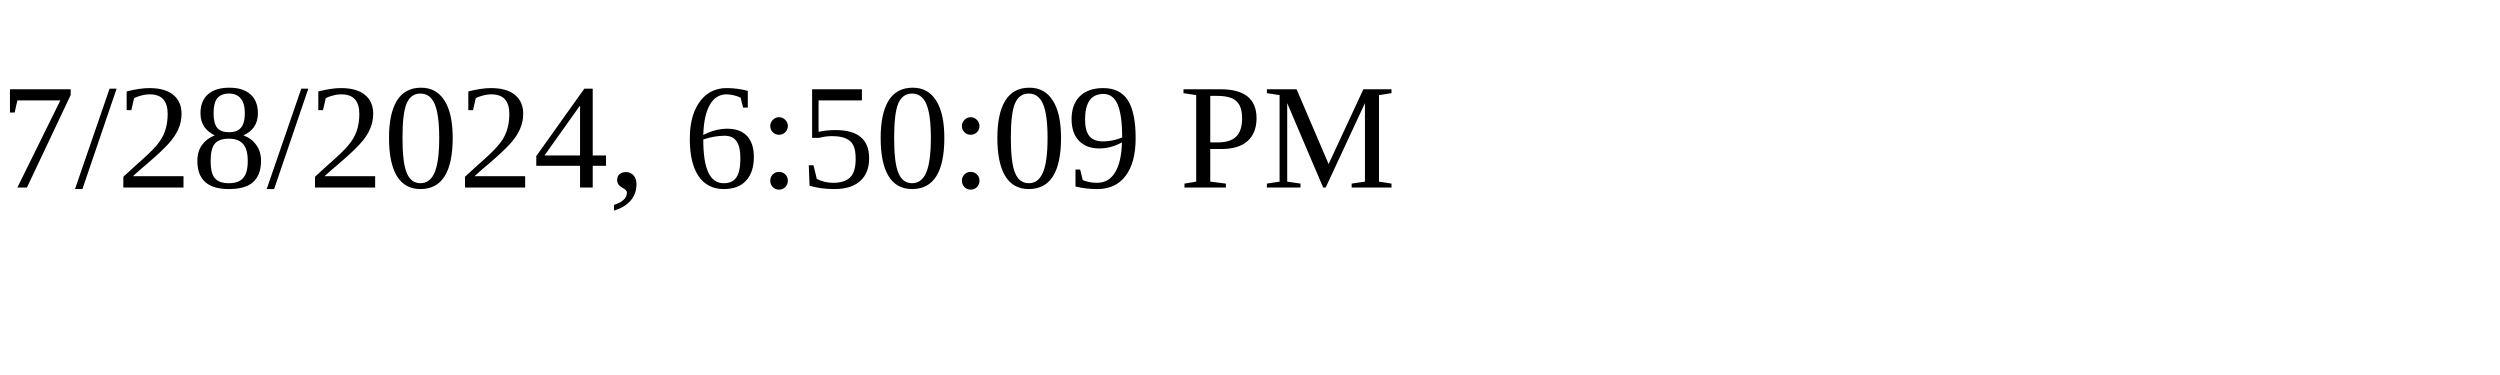
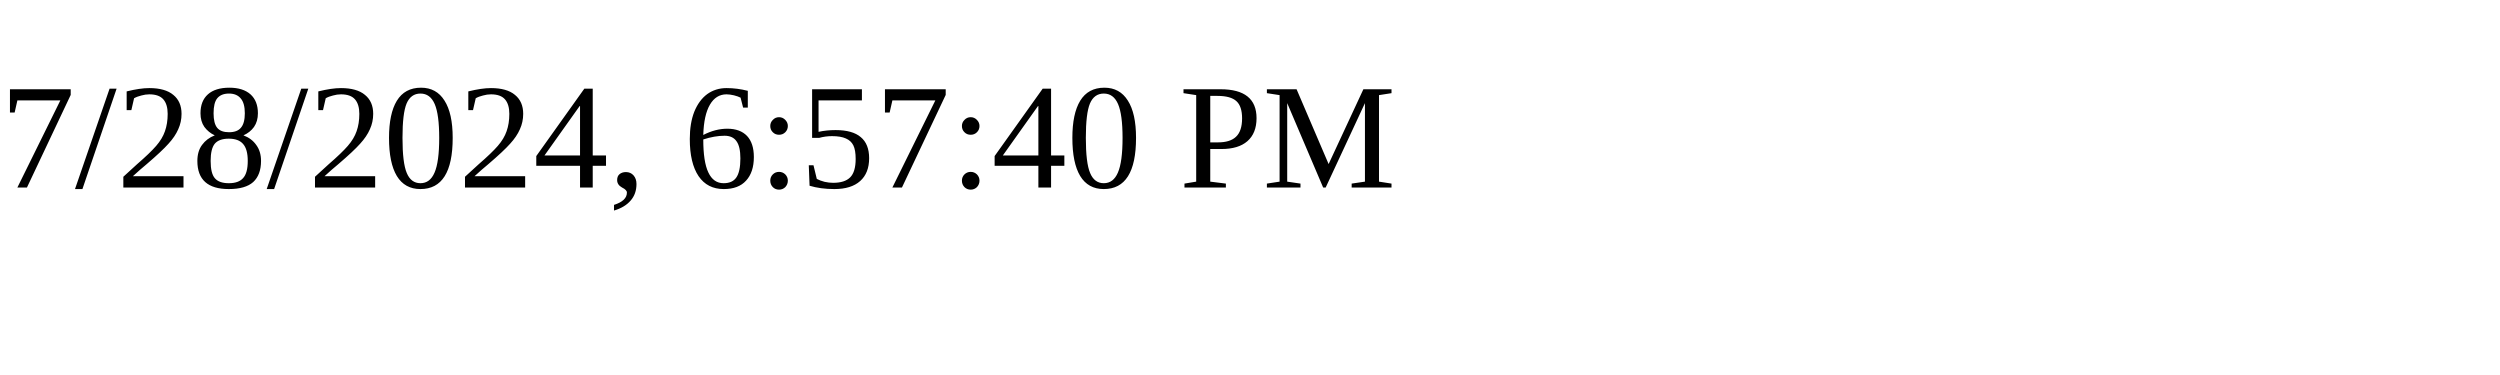
<svg xmlns="http://www.w3.org/2000/svg" height="30" width="200">
-   <text x="0" y="15">7/28/2024, 6:50:09 PM</text>
+   <text x="0" y="15">7/28/2024, 6:57:40 PM</text>
</svg>
